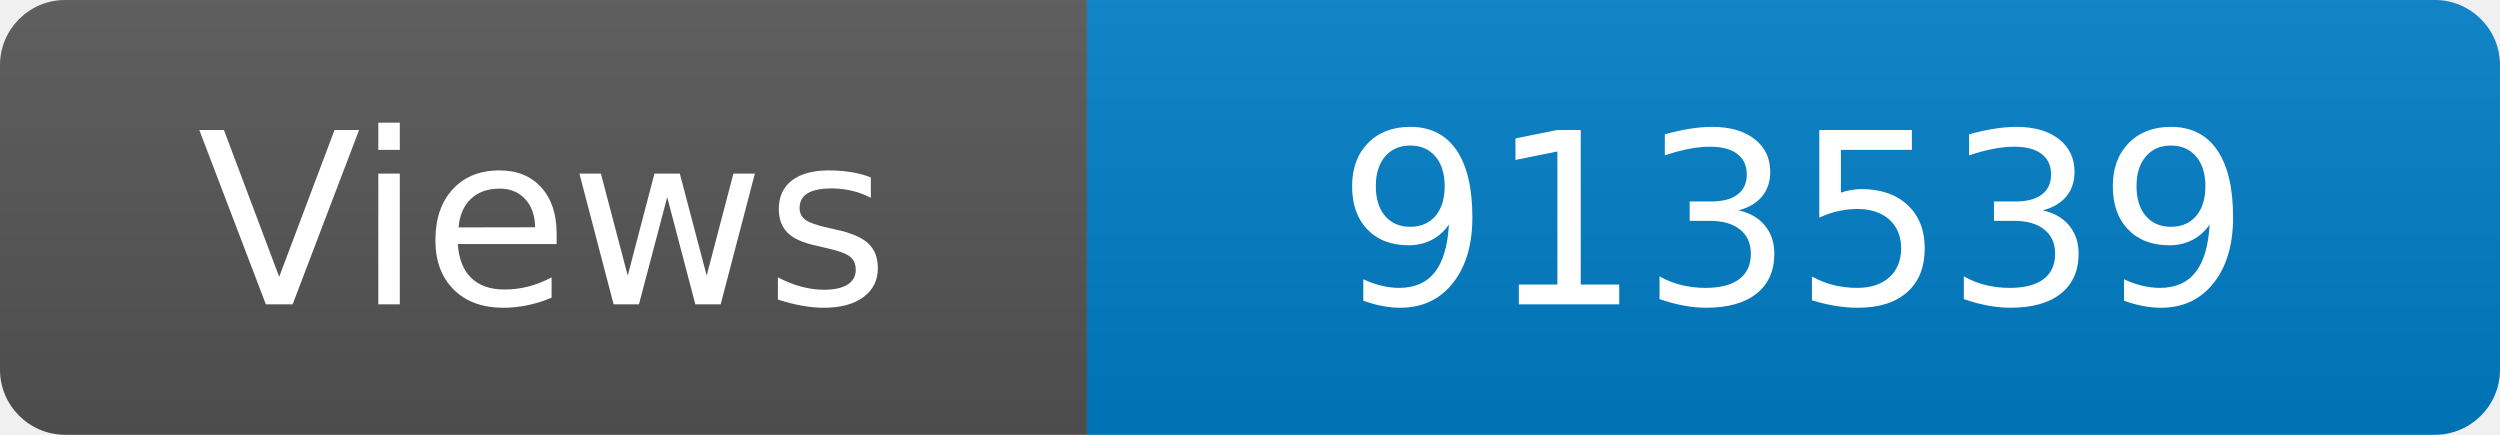
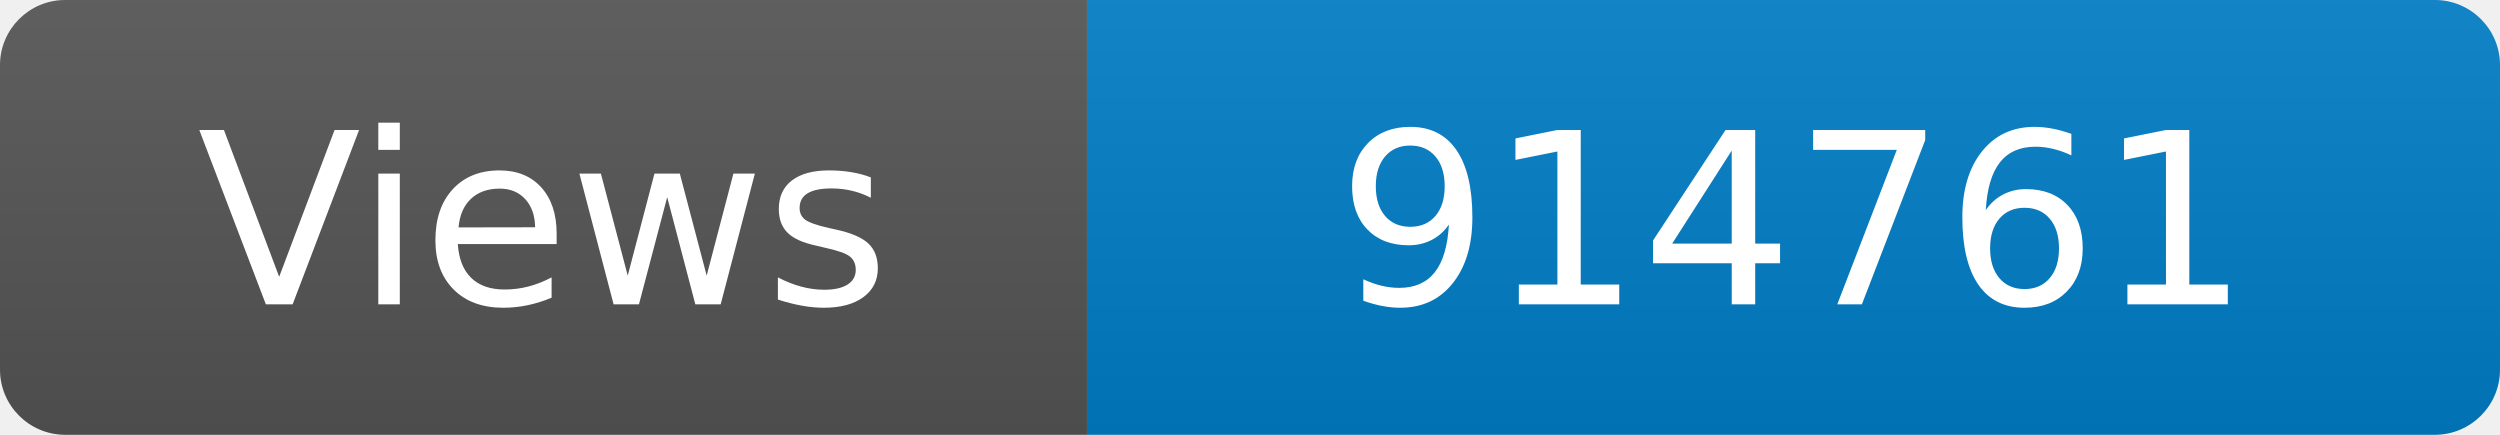
<svg xmlns="http://www.w3.org/2000/svg" width="115" height="20" role="img" aria-label="Maintained?: yes">
  <linearGradient id="s" x2="0" y2="100%">
    <stop offset="0" stop-color="#bbb" stop-opacity=".1" />
    <stop offset="1" stop-opacity=".1" />
  </linearGradient>
  <clipPath id="r">
    <rect width="115" height="20" rx="3" fill="#fff" />
  </clipPath>
  <g clip-path="url(#r)">
    <rect width="50" height="20" fill="#555" />
    <rect x="50" width="160" height="20" fill="#007ec6" />
    <rect width="115" height="20" fill="url(#s)" />
  </g>
  <g fill="#fff" text-anchor="middle" font-family="Verdana,Geneva,DejaVu Sans,sans-serif" font-size="110">
    <text x="250" y="140" transform="scale(.1)" fill="#fff">Views</text>
-     <text x="825" y="140" transform="scale(.1)" fill="#fff">913539</text>
+     <text x="825" y="140" transform="scale(.1)" fill="#fff">914761</text>
  </g>
</svg>
